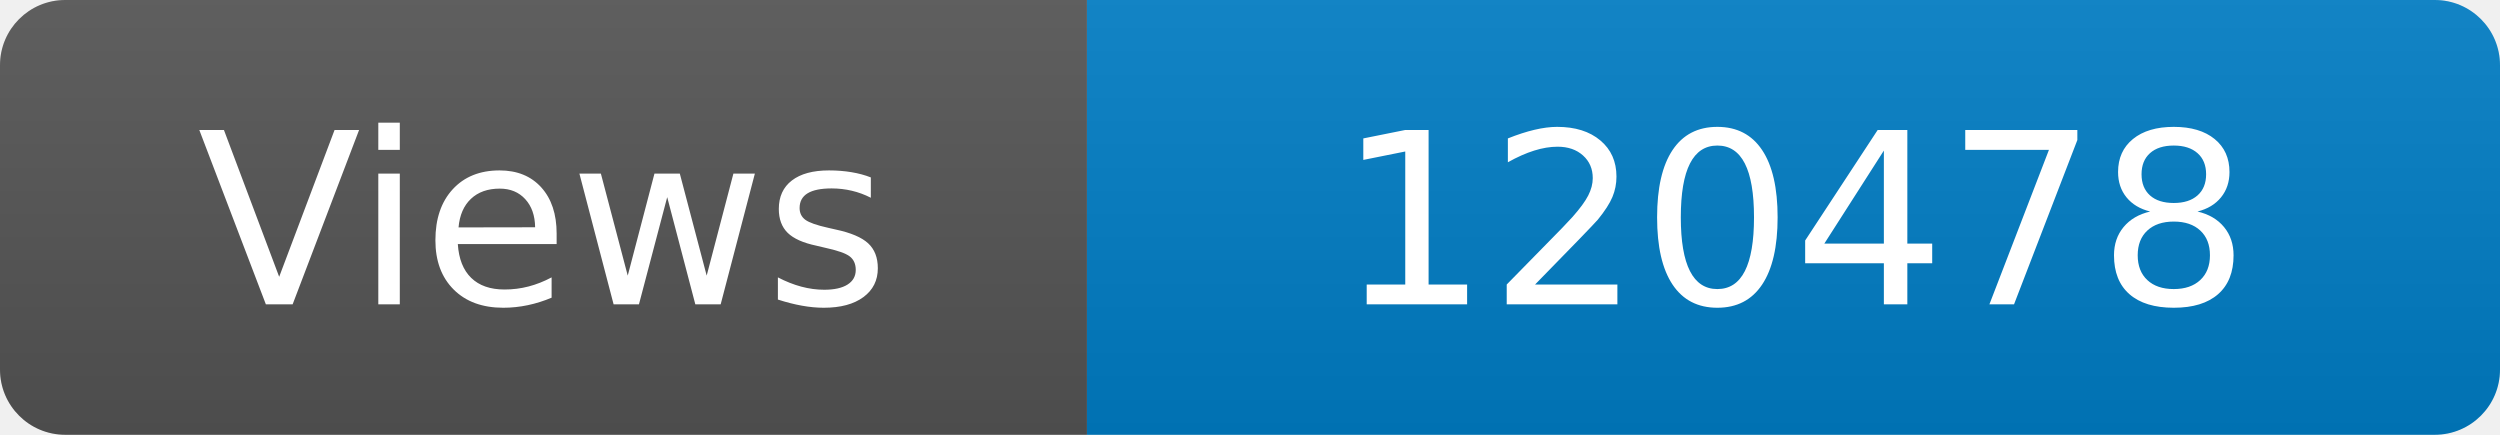
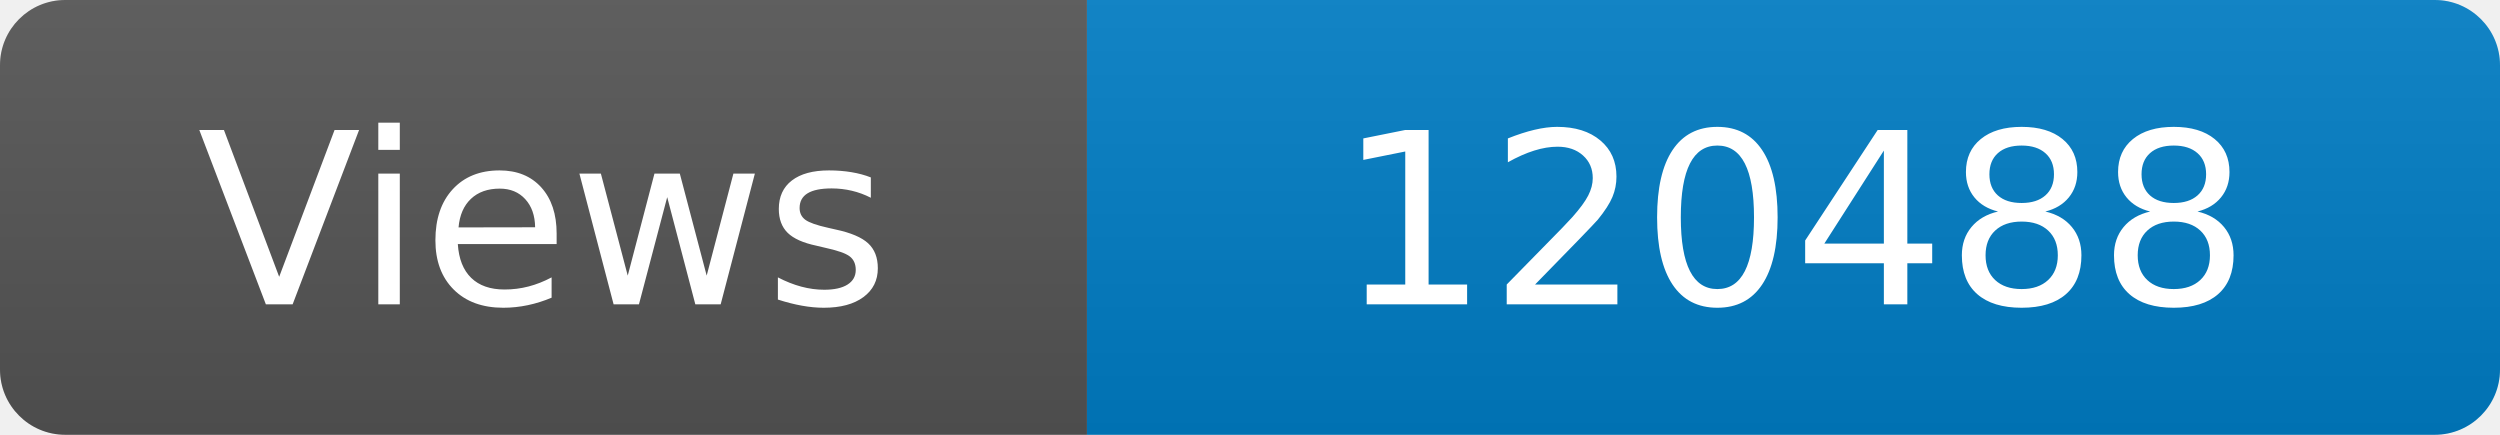
<svg xmlns="http://www.w3.org/2000/svg" width="115" height="20" role="img" aria-label="Maintained?: yes">
  <linearGradient id="s" x2="0" y2="100%">
    <stop offset="0" stop-color="#bbb" stop-opacity=".1" />
    <stop offset="1" stop-opacity=".1" />
  </linearGradient>
  <clipPath id="r">
    <rect width="115" height="20" rx="3" fill="#fff" />
  </clipPath>
  <g clip-path="url(#r)">
    <rect width="50" height="20" fill="#555" />
    <rect x="50" width="160" height="20" fill="#007ec6" />
    <rect width="115" height="20" fill="url(#s)" />
  </g>
  <g fill="#fff" text-anchor="middle" font-family="Verdana,Geneva,DejaVu Sans,sans-serif" font-size="110">
    <text x="250" y="140" transform="scale(.1)" fill="#fff">Views</text>
-     <text x="825" y="140" transform="scale(.1)" fill="#fff">120478</text>
+     <text x="825" y="140" transform="scale(.1)" fill="#fff">120488</text>
  </g>
</svg>
